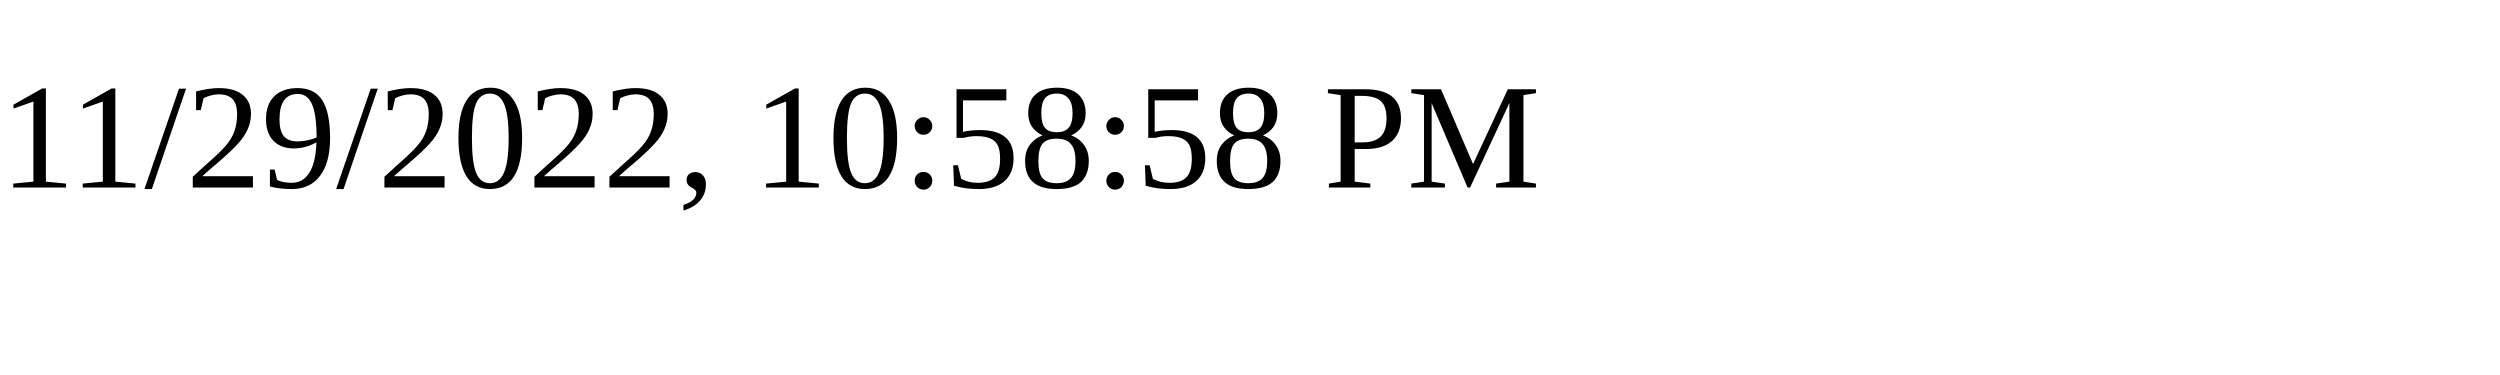
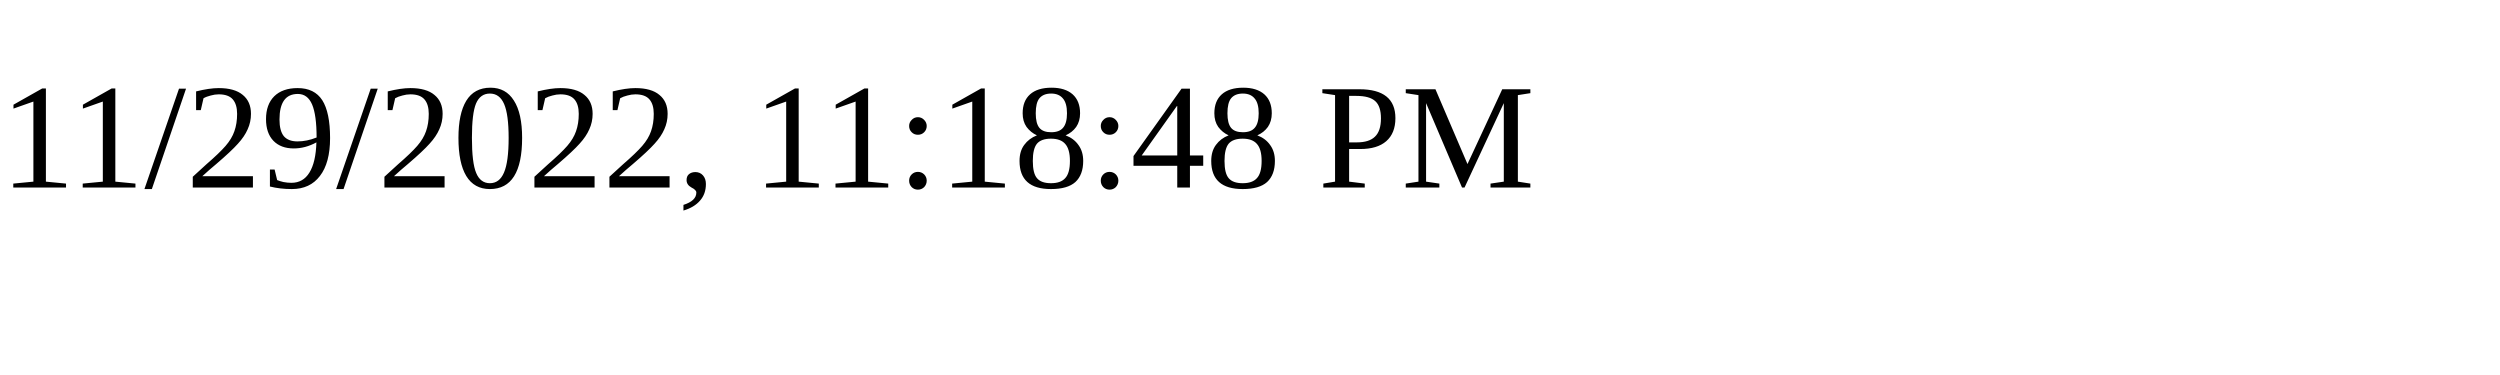
<svg xmlns="http://www.w3.org/2000/svg" height="30" width="200">
-   <text x="0" y="15">11/29/2022, 10:58:58 PM</text>
+   <text x="0" y="15">11/29/2022, 11:18:48 PM</text>
</svg>
